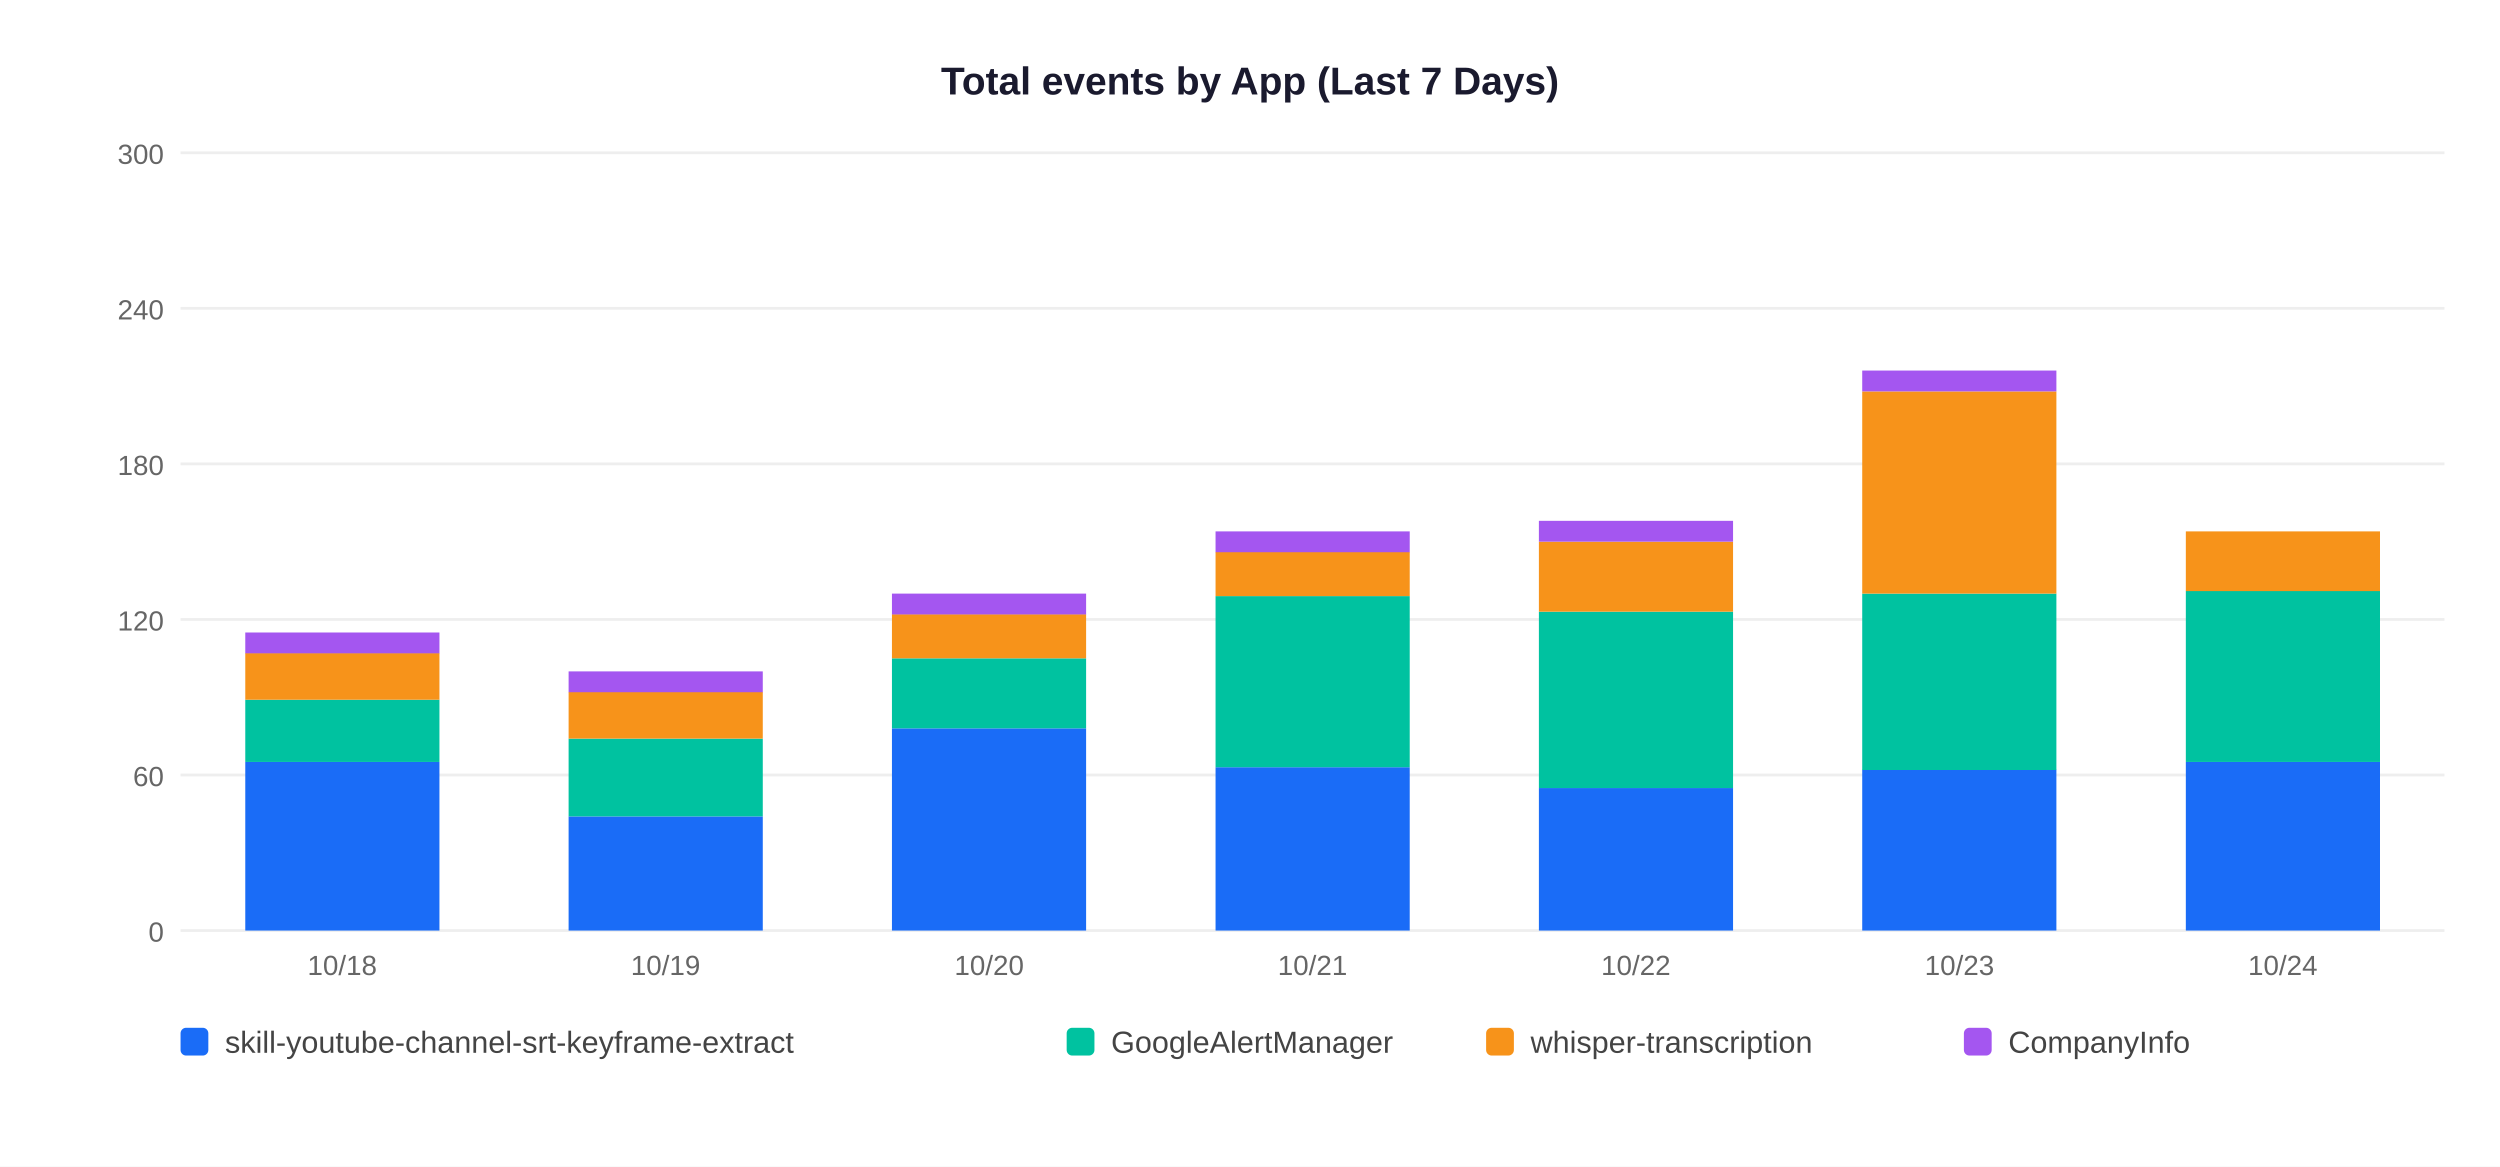
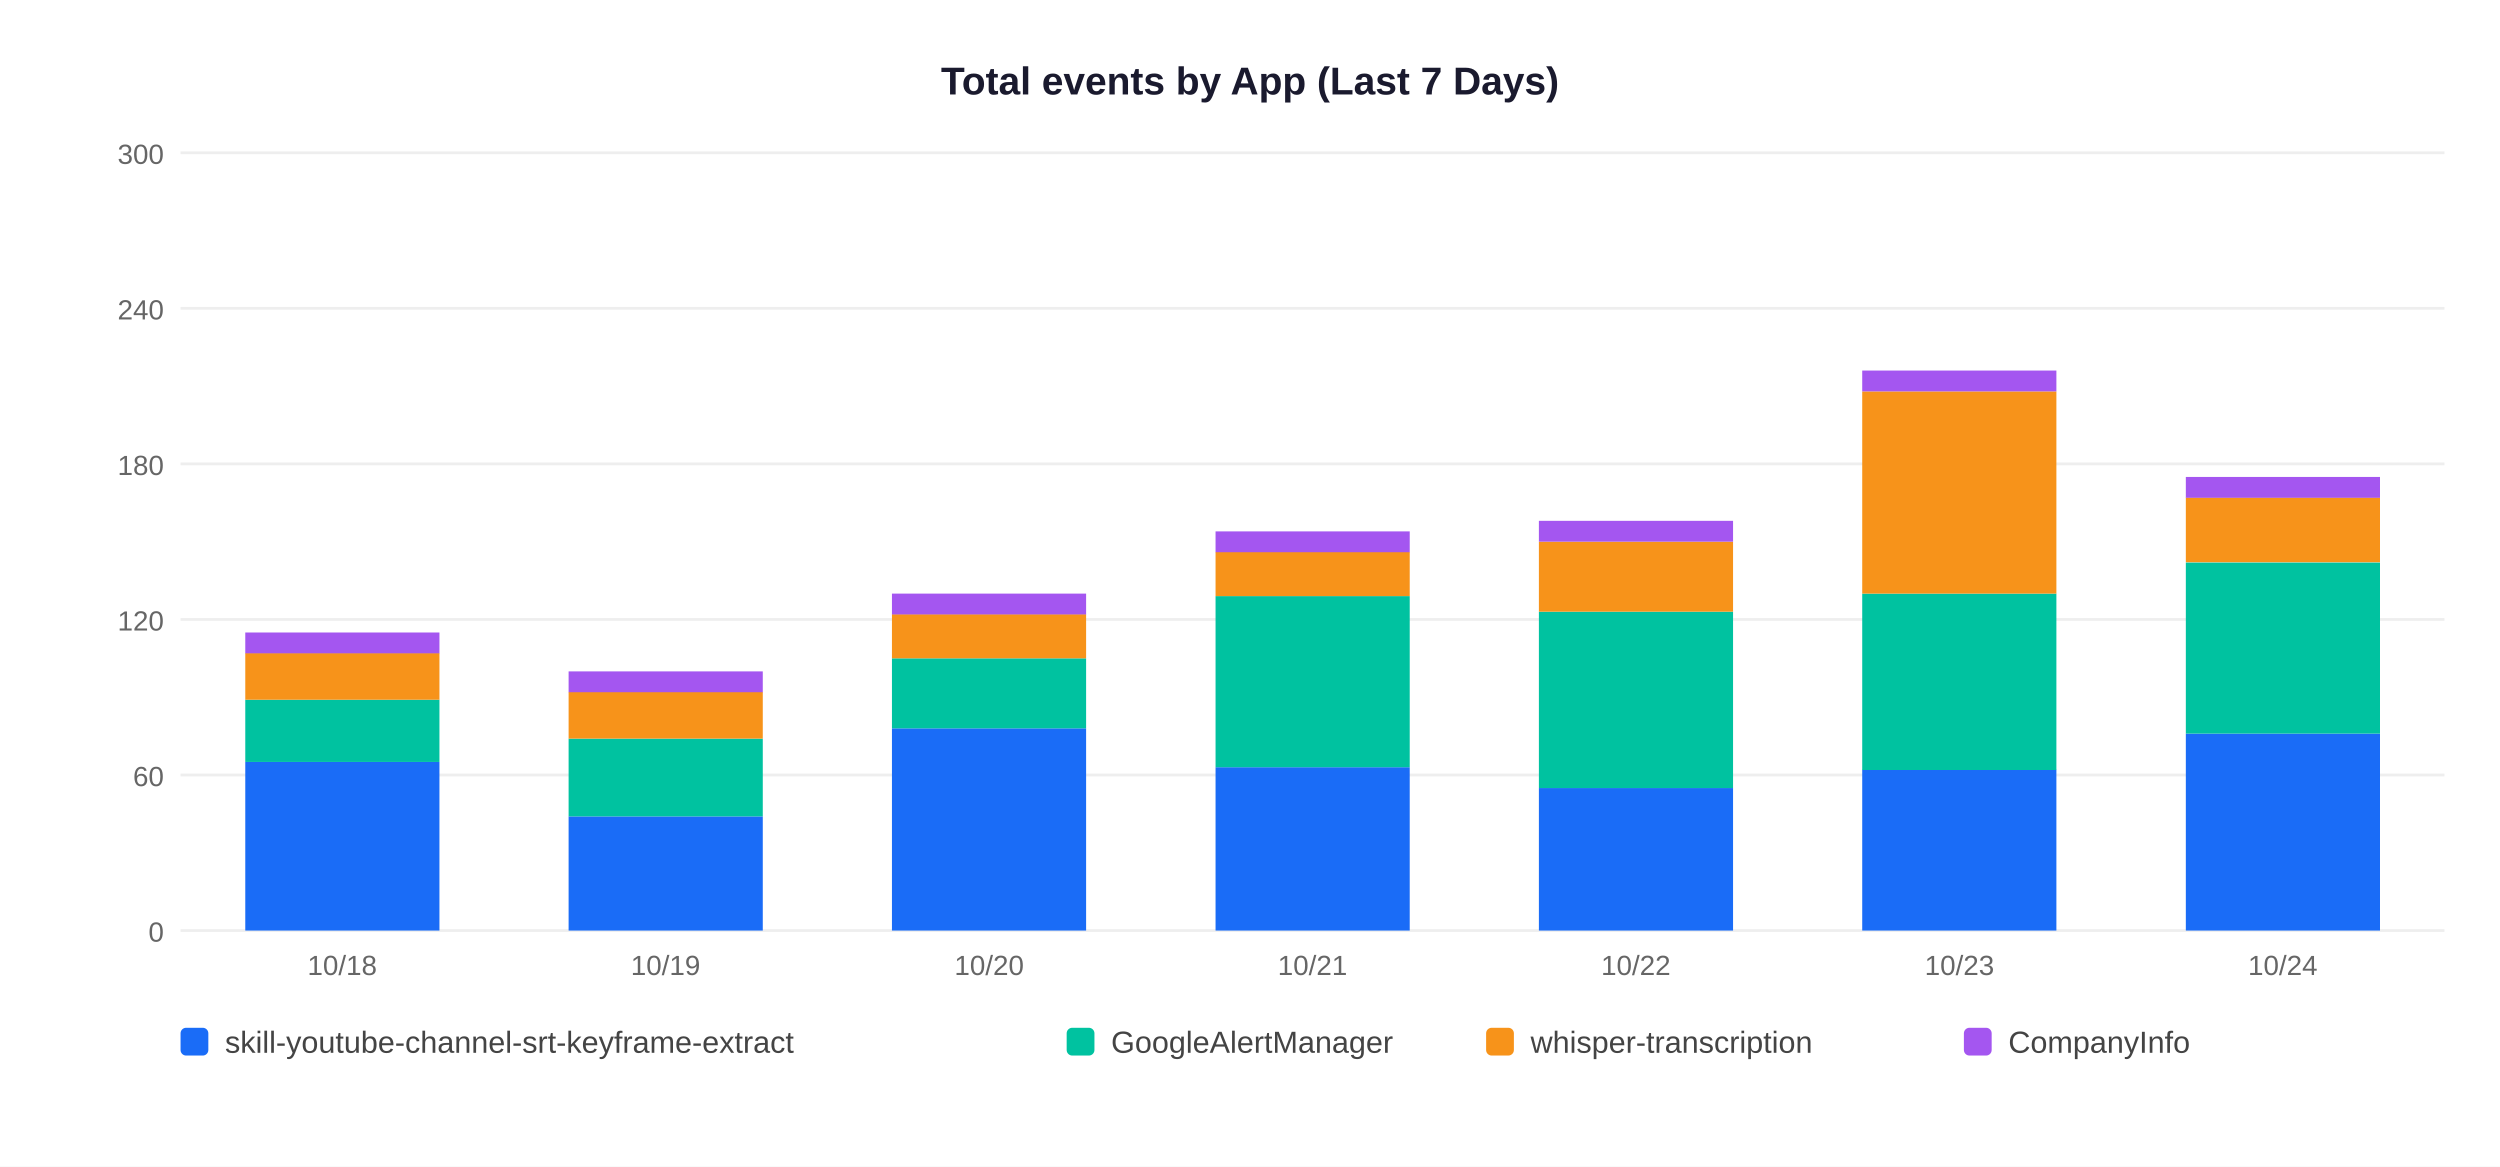
<svg xmlns="http://www.w3.org/2000/svg" width="900" height="420">
  <rect width="900" height="420" fill="white" />
  <text x="450" y="34" text-anchor="middle" font-size="14" font-weight="bold" font-family="Arial,sans-serif" fill="#1a1a2e">Total events by App (Last 7 Days)</text>
  <line x1="65" y1="335" x2="880" y2="335" stroke="#EEEEEE" stroke-width="1" />
  <text x="59" y="339" text-anchor="end" font-size="10" font-family="Arial,sans-serif" fill="#666">0</text>
  <line x1="65" y1="279" x2="880" y2="279" stroke="#EEEEEE" stroke-width="1" />
  <text x="59" y="283" text-anchor="end" font-size="10" font-family="Arial,sans-serif" fill="#666">60</text>
  <line x1="65" y1="223" x2="880" y2="223" stroke="#EEEEEE" stroke-width="1" />
  <text x="59" y="227" text-anchor="end" font-size="10" font-family="Arial,sans-serif" fill="#666">120</text>
  <line x1="65" y1="167" x2="880" y2="167" stroke="#EEEEEE" stroke-width="1" />
  <text x="59" y="171" text-anchor="end" font-size="10" font-family="Arial,sans-serif" fill="#666">180</text>
  <line x1="65" y1="111" x2="880" y2="111" stroke="#EEEEEE" stroke-width="1" />
  <text x="59" y="115" text-anchor="end" font-size="10" font-family="Arial,sans-serif" fill="#666">240</text>
  <line x1="65" y1="55" x2="880" y2="55" stroke="#EEEEEE" stroke-width="1" />
  <text x="59" y="59" text-anchor="end" font-size="10" font-family="Arial,sans-serif" fill="#666">300</text>
  <rect x="88.3" y="274.3" width="69.9" height="60.7" fill="#1A6CF7" />
  <rect x="88.3" y="251.9" width="69.9" height="22.4" fill="#00C2A0" />
  <rect x="88.3" y="235.1" width="69.9" height="16.8" fill="#F7931A" />
  <rect x="88.3" y="227.7" width="69.9" height="7.5" fill="#A456F0" />
  <text x="123.2" y="351" text-anchor="middle" font-size="10" font-family="Arial,sans-serif" fill="#666">10/18</text>
  <rect x="204.7" y="293.9" width="69.9" height="41.1" fill="#1A6CF7" />
  <rect x="204.7" y="265.9" width="69.9" height="28.0" fill="#00C2A0" />
  <rect x="204.7" y="249.1" width="69.9" height="16.8" fill="#F7931A" />
  <rect x="204.7" y="241.7" width="69.9" height="7.5" fill="#A456F0" />
  <text x="239.6" y="351" text-anchor="middle" font-size="10" font-family="Arial,sans-serif" fill="#666">10/19</text>
  <rect x="321.1" y="262.2" width="69.9" height="72.8" fill="#1A6CF7" />
  <rect x="321.1" y="237.0" width="69.9" height="25.2" fill="#00C2A0" />
  <rect x="321.1" y="221.1" width="69.9" height="15.9" fill="#F7931A" />
  <rect x="321.1" y="213.7" width="69.9" height="7.5" fill="#A456F0" />
  <text x="356.1" y="351" text-anchor="middle" font-size="10" font-family="Arial,sans-serif" fill="#666">10/20</text>
  <rect x="437.6" y="276.2" width="69.9" height="58.8" fill="#1A6CF7" />
  <rect x="437.6" y="214.6" width="69.9" height="61.6" fill="#00C2A0" />
  <rect x="437.6" y="198.7" width="69.9" height="15.9" fill="#F7931A" />
  <rect x="437.6" y="191.3" width="69.9" height="7.5" fill="#A456F0" />
  <text x="472.5" y="351" text-anchor="middle" font-size="10" font-family="Arial,sans-serif" fill="#666">10/21</text>
  <rect x="554.0" y="283.7" width="69.9" height="51.3" fill="#1A6CF7" />
  <rect x="554.0" y="220.2" width="69.9" height="63.5" fill="#00C2A0" />
  <rect x="554.0" y="195.0" width="69.9" height="25.2" fill="#F7931A" />
  <rect x="554.0" y="187.5" width="69.9" height="7.5" fill="#A456F0" />
  <text x="588.9" y="351" text-anchor="middle" font-size="10" font-family="Arial,sans-serif" fill="#666">10/22</text>
  <rect x="670.4" y="277.1" width="69.9" height="57.9" fill="#1A6CF7" />
  <rect x="670.4" y="213.7" width="69.9" height="63.5" fill="#00C2A0" />
  <rect x="670.4" y="140.9" width="69.9" height="72.8" fill="#F7931A" />
  <rect x="670.4" y="133.4" width="69.9" height="7.5" fill="#A456F0" />
  <text x="705.4" y="351" text-anchor="middle" font-size="10" font-family="Arial,sans-serif" fill="#666">10/23</text>
-   <rect x="786.9" y="274.3" width="69.9" height="60.7" fill="#1A6CF7" />
-   <rect x="786.9" y="212.7" width="69.9" height="61.6" fill="#00C2A0" />
-   <rect x="786.9" y="191.3" width="69.9" height="21.5" fill="#F7931A" />
+   <rect x="786.9" y="264.1" width="69.9" height="70.9" fill="#1A6CF7" />
+   <rect x="786.9" y="202.5" width="69.9" height="61.6" fill="#00C2A0" />
+   <rect x="786.9" y="179.1" width="69.9" height="23.3" fill="#F7931A" />
+   <rect x="786.9" y="171.7" width="69.9" height="7.5" fill="#A456F0" />
  <text x="821.8" y="351" text-anchor="middle" font-size="10" font-family="Arial,sans-serif" fill="#666">10/24</text>
  <rect x="65" y="370" width="10" height="10" rx="2" fill="#1A6CF7" />
  <text x="81" y="379" font-size="11" font-family="Arial,sans-serif" fill="#444">skill-youtube-channel-srt-keyframe-extract</text>
  <rect x="384" y="370" width="10" height="10" rx="2" fill="#00C2A0" />
  <text x="400" y="379" font-size="11" font-family="Arial,sans-serif" fill="#444">GoogleAlertManager</text>
  <rect x="535" y="370" width="10" height="10" rx="2" fill="#F7931A" />
  <text x="551" y="379" font-size="11" font-family="Arial,sans-serif" fill="#444">whisper-transcription</text>
  <rect x="707" y="370" width="10" height="10" rx="2" fill="#A456F0" />
  <text x="723" y="379" font-size="11" font-family="Arial,sans-serif" fill="#444">CompanyInfo</text>
</svg>
